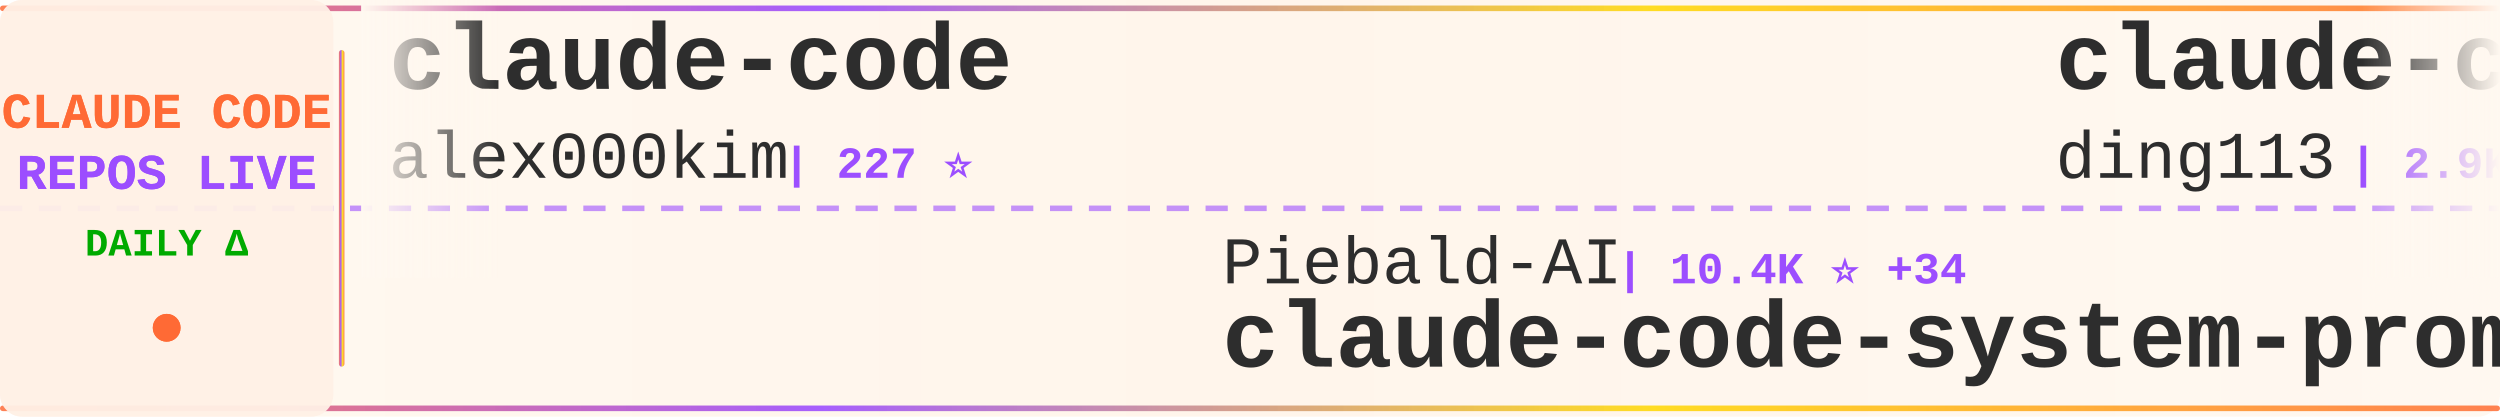
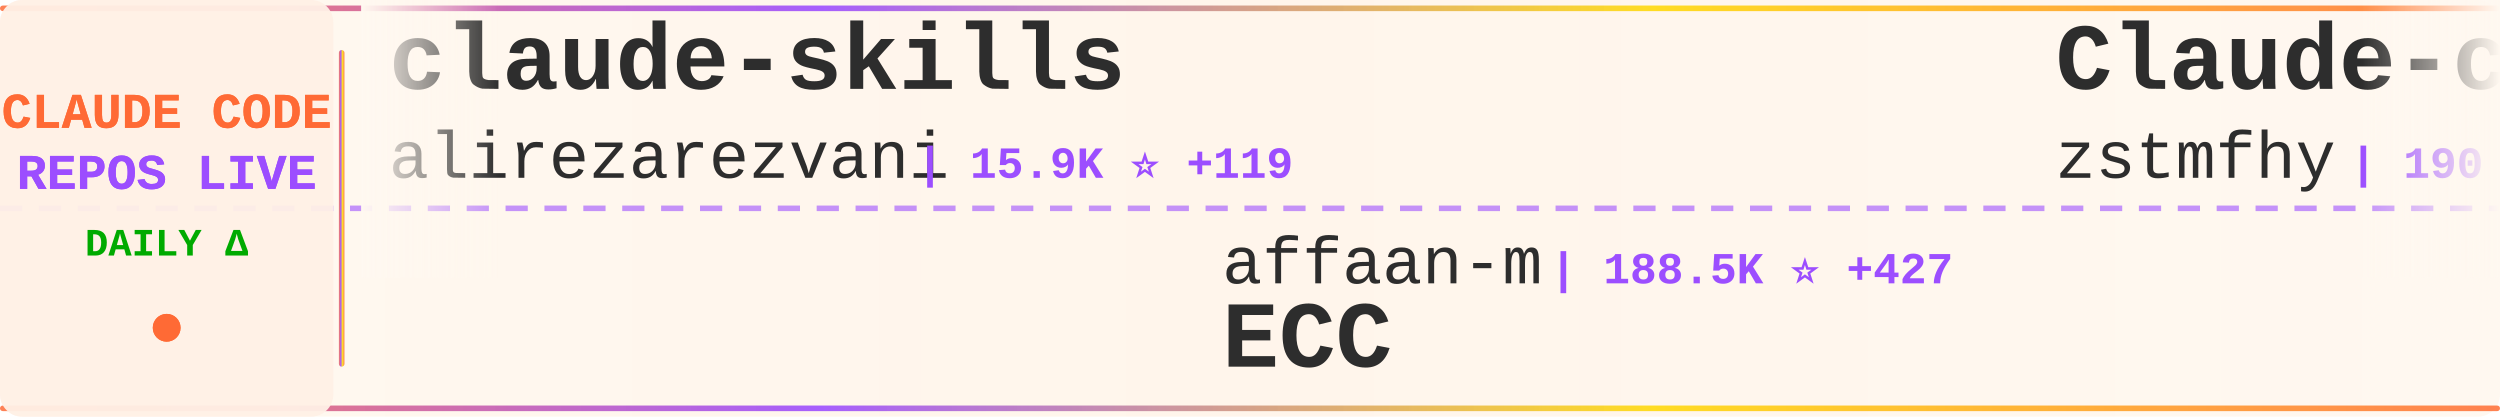
<svg xmlns="http://www.w3.org/2000/svg" width="900" height="150">
  <defs>
    <linearGradient id="tickerBg" x1="0%" y1="0%" x2="100%" y2="0%">
      <stop offset="0%" style="stop-color:#fff8f0;stop-opacity:0.98" />
      <stop offset="50%" style="stop-color:#fff5eb;stop-opacity:1" />
      <stop offset="100%" style="stop-color:#fff8f0;stop-opacity:0.98" />
    </linearGradient>
    <linearGradient id="borderGrad" x1="0%" y1="0%" x2="100%" y2="0%">
      <stop offset="0%" style="stop-color:#FF6B35;stop-opacity:0.85">
        <animate attributeName="stop-opacity" values="0.85;1;0.85" dur="2s" repeatCount="indefinite" />
      </stop>
      <stop offset="33%" style="stop-color:#9C4EFF;stop-opacity:0.9">
        <animate attributeName="stop-opacity" values="0.9;1;0.9" dur="2.2s" repeatCount="indefinite" />
      </stop>
      <stop offset="66%" style="stop-color:#FFD700;stop-opacity:0.85">
        <animate attributeName="stop-opacity" values="0.85;1;0.85" dur="1.8s" repeatCount="indefinite" />
      </stop>
      <stop offset="100%" style="stop-color:#FF6B35;stop-opacity:0.85">
        <animate attributeName="stop-opacity" values="0.85;1;0.85" dur="2s" repeatCount="indefinite" />
      </stop>
    </linearGradient>
    <filter id="textGlow">
      <feGaussianBlur stdDeviation="0.15" result="coloredBlur" />
      <feMerge>
        <feMergeNode in="coloredBlur" />
        <feMergeNode in="SourceGraphic" />
      </feMerge>
    </filter>
    <filter id="metricGlow">
      <feGaussianBlur stdDeviation="0.2" result="coloredBlur" />
      <feMerge>
        <feMergeNode in="coloredBlur" />
        <feMergeNode in="SourceGraphic" />
      </feMerge>
    </filter>
    <linearGradient id="leftFade" x1="0%" y1="0%" x2="100%" y2="0%">
      <stop offset="0%" style="stop-color:#fff8f0;stop-opacity:1" />
      <stop offset="100%" style="stop-color:#fff8f0;stop-opacity:0" />
    </linearGradient>
    <linearGradient id="rightFade" x1="0%" y1="0%" x2="100%" y2="0%">
      <stop offset="0%" style="stop-color:#fff8f0;stop-opacity:0" />
      <stop offset="100%" style="stop-color:#fff8f0;stop-opacity:1" />
    </linearGradient>
  </defs>
  <rect width="900" height="150" fill="url(#tickerBg)" rx="8" />
  <rect x="0" y="2" width="900" height="2" fill="url(#borderGrad)" rx="1" />
  <rect x="0" y="146" width="900" height="2" fill="url(#borderGrad)" rx="1" />
  <line x1="0" y1="75" x2="900" y2="75" stroke="#9C4EFF" stroke-width="2" stroke-dasharray="8 6" opacity="0.6" />
  <rect x="0" y="0" width="120" height="150" fill="#fff0e6" opacity="0.95" rx="8" />
  <text x="60" y="46" font-family="'Courier New', monospace" font-size="18" font-weight="bold" fill="#FF6B35" text-anchor="middle" filter="url(#textGlow)">
    CLAUDE CODE
  </text>
  <text x="60" y="68" font-family="'Courier New', monospace" font-size="18" font-weight="bold" fill="#9C4EFF" text-anchor="middle" filter="url(#textGlow)">
    REPOS LIVE
  </text>
  <text x="60" y="92" font-family="'Courier New', monospace" font-size="14" font-weight="bold" fill="#00aa00" text-anchor="middle">
    DAILY Δ
  </text>
  <circle cx="60" cy="118" r="5" fill="#FF6B35" filter="url(#metricGlow)">
    <animate attributeName="r" values="4;6;4" dur="1.5s" repeatCount="indefinite" />
    <animate attributeName="opacity" values="0.6;1;0.6" dur="1.5s" repeatCount="indefinite" />
  </circle>
  <rect x="122" y="18" width="2" height="114" fill="url(#borderGrad)" rx="1" />
  <clipPath id="tickerClip">
    <rect x="130" y="0" width="770" height="150" />
  </clipPath>
  <g clip-path="url(#tickerClip)">
    <g id="tickerItems">
      <animateTransform attributeName="transform" attributeType="XML" type="translate" from="0 0" to="-3000 0" dur="54s" repeatCount="indefinite" />
      <g transform="translate(0, 0)">
+         <text x="140" y="32" font-family="'Courier New', monospace" font-size="34" font-weight="bold" fill="#2d2d2d">claude-skills</text>
+         <text x="140" y="64" font-family="'Courier New', monospace" font-size="24" font-weight="normal" fill="#2d2d2d" opacity="1.0">alirezarezvani</text>
+         <text x="330" y="64" font-family="'Courier New', monospace" font-size="16" font-weight="bold" fill="#9C4EFF"> | 15.9K ⭐ +119</text>
+       </g>
+       <g transform="translate(300, 0)">
+         <text x="140" y="102" font-family="'Courier New', monospace" font-size="24" font-weight="normal" fill="#2d2d2d" opacity="1.0">affaan-m</text>
+         <text x="258" y="102" font-family="'Courier New', monospace" font-size="16" font-weight="bold" fill="#9C4EFF"> | 188.5K ⭐ +427</text>
+         <text x="140" y="132" font-family="'Courier New', monospace" font-size="34" font-weight="bold" fill="#2d2d2d">ECC</text>
+       </g>
+       <g transform="translate(600, 0)">
+         <text x="140" y="32" font-family="'Courier New', monospace" font-size="34" font-weight="bold" fill="#2d2d2d">Claude-code</text>
+         <text x="140" y="64" font-family="'Courier New', monospace" font-size="24" font-weight="normal" fill="#2d2d2d" opacity="1.0">zstmfhy</text>
+         <text x="246" y="64" font-family="'Courier New', monospace" font-size="16" font-weight="bold" fill="#9C4EFF"> | 190 ⭐</text>
+       </g>
+       <g transform="translate(900, 0)">
+         <text x="140" y="102" font-family="'Courier New', monospace" font-size="24" font-weight="normal" fill="#2d2d2d" opacity="1.0">Windy3f3f3f3f</text>
+         <text x="318" y="102" font-family="'Courier New', monospace" font-size="16" font-weight="bold" fill="#9C4EFF"> | 1.3K ⭐ +5</text>
+         <text x="140" y="132" font-family="'Courier New', monospace" font-size="34" font-weight="bold" fill="#2d2d2d">claude-code-from-scratch</text>
+       </g>
+       <g transform="translate(1200, 0)">
+         <text x="140" y="32" font-family="'Courier New', monospace" font-size="34" font-weight="bold" fill="#2d2d2d">claude-code</text>
+         <text x="140" y="64" font-family="'Courier New', monospace" font-size="24" font-weight="normal" fill="#2d2d2d" opacity="1.0">yasasbanukaofficial</text>
+         <text x="390" y="64" font-family="'Courier New', monospace" font-size="16" font-weight="bold" fill="#9C4EFF"> | 3.3K ⭐ +10</text>
+       </g>
+       <g transform="translate(1500, 0)">
+         <text x="140" y="102" font-family="'Courier New', monospace" font-size="24" font-weight="normal" fill="#2d2d2d" opacity="1.0">musistudio</text>
+         <text x="282" y="102" font-family="'Courier New', monospace" font-size="16" font-weight="bold" fill="#9C4EFF"> | 34.3K ⭐ +36</text>
+         <text x="140" y="132" font-family="'Courier New', monospace" font-size="34" font-weight="bold" fill="#2d2d2d">claude-code-router</text>
+       </g>
+       <g transform="translate(1800, 0)">
        <text x="140" y="32" font-family="'Courier New', monospace" font-size="34" font-weight="bold" fill="#2d2d2d">claude-code</text>
        <text x="140" y="64" font-family="'Courier New', monospace" font-size="24" font-weight="normal" fill="#2d2d2d" opacity="1.0">alex000kim</text>
        <text x="282" y="64" font-family="'Courier New', monospace" font-size="16" font-weight="bold" fill="#9C4EFF"> | 227 ⭐</text>
      </g>
-       <g transform="translate(300, 0)">
-         <text x="140" y="102" font-family="'Courier New', monospace" font-size="24" font-weight="normal" fill="#2d2d2d" opacity="1.0">Piebald-AI</text>
-         <text x="282" y="102" font-family="'Courier New', monospace" font-size="16" font-weight="bold" fill="#9C4EFF"> | 10.4K ⭐ +34</text>
-         <text x="140" y="132" font-family="'Courier New', monospace" font-size="34" font-weight="bold" fill="#2d2d2d">claude-code-system-promp...</text>
-       </g>
-       <g transform="translate(600, 0)">
-         <text x="140" y="32" font-family="'Courier New', monospace" font-size="34" font-weight="bold" fill="#2d2d2d">claude-code-hub</text>
-         <text x="140" y="64" font-family="'Courier New', monospace" font-size="24" font-weight="normal" fill="#2d2d2d" opacity="1.0">ding113</text>
-         <text x="246" y="64" font-family="'Courier New', monospace" font-size="16" font-weight="bold" fill="#9C4EFF"> | 2.9K ⭐ +10</text>
-       </g>
-       <g transform="translate(900, 0)">
-         <text x="140" y="102" font-family="'Courier New', monospace" font-size="24" font-weight="normal" fill="#2d2d2d" opacity="1.0">claude-code-best</text>
-         <text x="354" y="102" font-family="'Courier New', monospace" font-size="16" font-weight="bold" fill="#9C4EFF"> | 18.7K ⭐ +73</text>
-         <text x="140" y="132" font-family="'Courier New', monospace" font-size="34" font-weight="bold" fill="#2d2d2d">claude-code</text>
-       </g>
-       <g transform="translate(1200, 0)">
-         <text x="140" y="32" font-family="'Courier New', monospace" font-size="34" font-weight="bold" fill="#2d2d2d">ECC</text>
-         <text x="140" y="64" font-family="'Courier New', monospace" font-size="24" font-weight="normal" fill="#2d2d2d" opacity="1.0">affaan-m</text>
-         <text x="258" y="64" font-family="'Courier New', monospace" font-size="16" font-weight="bold" fill="#9C4EFF"> | 188.4K ⭐ +433</text>
-       </g>
-       <g transform="translate(1500, 0)">
-         <text x="140" y="102" font-family="'Courier New', monospace" font-size="24" font-weight="normal" fill="#2d2d2d" opacity="1.0">carlvellotti</text>
-         <text x="306" y="102" font-family="'Courier New', monospace" font-size="16" font-weight="bold" fill="#9C4EFF"> | 2.0K ⭐</text>
-         <text x="140" y="132" font-family="'Courier New', monospace" font-size="34" font-weight="bold" fill="#2d2d2d">claude-code-pm-course</text>
-       </g>
-       <g transform="translate(1800, 0)">
-         <text x="140" y="32" font-family="'Courier New', monospace" font-size="34" font-weight="bold" fill="#2d2d2d">claude-code-sourcemap</text>
-         <text x="140" y="64" font-family="'Courier New', monospace" font-size="24" font-weight="normal" fill="#2d2d2d" opacity="1.0">ChinaSiro</text>
-         <text x="270" y="64" font-family="'Courier New', monospace" font-size="16" font-weight="bold" fill="#9C4EFF"> | 9.2K ⭐ +13</text>
-       </g>
      <g transform="translate(2100, 0)">
-         <text x="140" y="102" font-family="'Courier New', monospace" font-size="24" font-weight="normal" fill="#2d2d2d" opacity="1.0">alirezarezvani</text>
-         <text x="330" y="102" font-family="'Courier New', monospace" font-size="16" font-weight="bold" fill="#9C4EFF"> | 15.9K ⭐ +112</text>
-         <text x="140" y="132" font-family="'Courier New', monospace" font-size="34" font-weight="bold" fill="#2d2d2d">claude-skills</text>
+         <text x="140" y="102" font-family="'Courier New', monospace" font-size="24" font-weight="normal" fill="#2d2d2d" opacity="1.0">disler</text>
+         <text x="234" y="102" font-family="'Courier New', monospace" font-size="16" font-weight="bold" fill="#9C4EFF"> | 1.2K ⭐ +19</text>
+         <text x="140" y="132" font-family="'Courier New', monospace" font-size="34" font-weight="bold" fill="#2d2d2d">pi-vs-claude-code</text>
      </g>
      <g transform="translate(2400, 0)">
-         <text x="140" y="32" font-family="'Courier New', monospace" font-size="34" font-weight="bold" fill="#2d2d2d">claude-code-showcase</text>
-         <text x="140" y="64" font-family="'Courier New', monospace" font-size="24" font-weight="normal" fill="#2d2d2d" opacity="1.0">ChrisWiles</text>
-         <text x="282" y="64" font-family="'Courier New', monospace" font-size="16" font-weight="bold" fill="#9C4EFF"> | 5.9K ⭐ +3</text>
+         <text x="140" y="32" font-family="'Courier New', monospace" font-size="34" font-weight="bold" fill="#2d2d2d">Claude-code</text>
+         <text x="140" y="64" font-family="'Courier New', monospace" font-size="24" font-weight="normal" fill="#2d2d2d" opacity="1.0">fazxes</text>
+         <text x="234" y="64" font-family="'Courier New', monospace" font-size="16" font-weight="bold" fill="#9C4EFF"> | 216 ⭐</text>
      </g>
      <g transform="translate(2700, 0)">
-         <text x="140" y="102" font-family="'Courier New', monospace" font-size="24" font-weight="normal" fill="#2d2d2d" opacity="1.0">ponponon</text>
-         <text x="258" y="102" font-family="'Courier New', monospace" font-size="16" font-weight="bold" fill="#9C4EFF"> | 2.2K ⭐ +1</text>
-         <text x="140" y="132" font-family="'Courier New', monospace" font-size="34" font-weight="bold" fill="#2d2d2d">claude_code_src</text>
+         <text x="140" y="102" font-family="'Courier New', monospace" font-size="24" font-weight="normal" fill="#2d2d2d" opacity="1.0">ChinaSiro</text>
+         <text x="270" y="102" font-family="'Courier New', monospace" font-size="16" font-weight="bold" fill="#9C4EFF"> | 9.2K ⭐ +11</text>
+         <text x="140" y="132" font-family="'Courier New', monospace" font-size="34" font-weight="bold" fill="#2d2d2d">claude-code-sourcemap</text>
      </g>
      <g transform="translate(3000, 0)">
-         <text x="140" y="32" font-family="'Courier New', monospace" font-size="34" font-weight="bold" fill="#2d2d2d">claude-code</text>
-         <text x="140" y="64" font-family="'Courier New', monospace" font-size="24" font-weight="normal" fill="#2d2d2d" opacity="1.0">alex000kim</text>
-         <text x="282" y="64" font-family="'Courier New', monospace" font-size="16" font-weight="bold" fill="#9C4EFF"> | 227 ⭐</text>
+         <text x="140" y="32" font-family="'Courier New', monospace" font-size="34" font-weight="bold" fill="#2d2d2d">claude-skills</text>
+         <text x="140" y="64" font-family="'Courier New', monospace" font-size="24" font-weight="normal" fill="#2d2d2d" opacity="1.0">alirezarezvani</text>
+         <text x="330" y="64" font-family="'Courier New', monospace" font-size="16" font-weight="bold" fill="#9C4EFF"> | 15.9K ⭐ +119</text>
      </g>
      <g transform="translate(3300, 0)">
-         <text x="140" y="102" font-family="'Courier New', monospace" font-size="24" font-weight="normal" fill="#2d2d2d" opacity="1.0">Piebald-AI</text>
-         <text x="282" y="102" font-family="'Courier New', monospace" font-size="16" font-weight="bold" fill="#9C4EFF"> | 10.4K ⭐ +34</text>
-         <text x="140" y="132" font-family="'Courier New', monospace" font-size="34" font-weight="bold" fill="#2d2d2d">claude-code-system-promp...</text>
+         <text x="140" y="102" font-family="'Courier New', monospace" font-size="24" font-weight="normal" fill="#2d2d2d" opacity="1.0">affaan-m</text>
+         <text x="258" y="102" font-family="'Courier New', monospace" font-size="16" font-weight="bold" fill="#9C4EFF"> | 188.5K ⭐ +427</text>
+         <text x="140" y="132" font-family="'Courier New', monospace" font-size="34" font-weight="bold" fill="#2d2d2d">ECC</text>
      </g>
      <g transform="translate(3600, 0)">
-         <text x="140" y="32" font-family="'Courier New', monospace" font-size="34" font-weight="bold" fill="#2d2d2d">claude-code-hub</text>
-         <text x="140" y="64" font-family="'Courier New', monospace" font-size="24" font-weight="normal" fill="#2d2d2d" opacity="1.0">ding113</text>
-         <text x="246" y="64" font-family="'Courier New', monospace" font-size="16" font-weight="bold" fill="#9C4EFF"> | 2.9K ⭐ +10</text>
+         <text x="140" y="32" font-family="'Courier New', monospace" font-size="34" font-weight="bold" fill="#2d2d2d">Claude-code</text>
+         <text x="140" y="64" font-family="'Courier New', monospace" font-size="24" font-weight="normal" fill="#2d2d2d" opacity="1.0">zstmfhy</text>
+         <text x="246" y="64" font-family="'Courier New', monospace" font-size="16" font-weight="bold" fill="#9C4EFF"> | 190 ⭐</text>
      </g>
      <g transform="translate(3900, 0)">
-         <text x="140" y="102" font-family="'Courier New', monospace" font-size="24" font-weight="normal" fill="#2d2d2d" opacity="1.0">claude-code-best</text>
-         <text x="354" y="102" font-family="'Courier New', monospace" font-size="16" font-weight="bold" fill="#9C4EFF"> | 18.7K ⭐ +73</text>
-         <text x="140" y="132" font-family="'Courier New', monospace" font-size="34" font-weight="bold" fill="#2d2d2d">claude-code</text>
+         <text x="140" y="102" font-family="'Courier New', monospace" font-size="24" font-weight="normal" fill="#2d2d2d" opacity="1.0">Windy3f3f3f3f</text>
+         <text x="318" y="102" font-family="'Courier New', monospace" font-size="16" font-weight="bold" fill="#9C4EFF"> | 1.3K ⭐ +5</text>
+         <text x="140" y="132" font-family="'Courier New', monospace" font-size="34" font-weight="bold" fill="#2d2d2d">claude-code-from-scratch</text>
      </g>
    </g>
  </g>
  <rect x="130" y="0" width="50" height="100" fill="url(#leftFade)" />
  <rect x="850" y="0" width="50" height="100" fill="url(#rightFade)" />
</svg>
